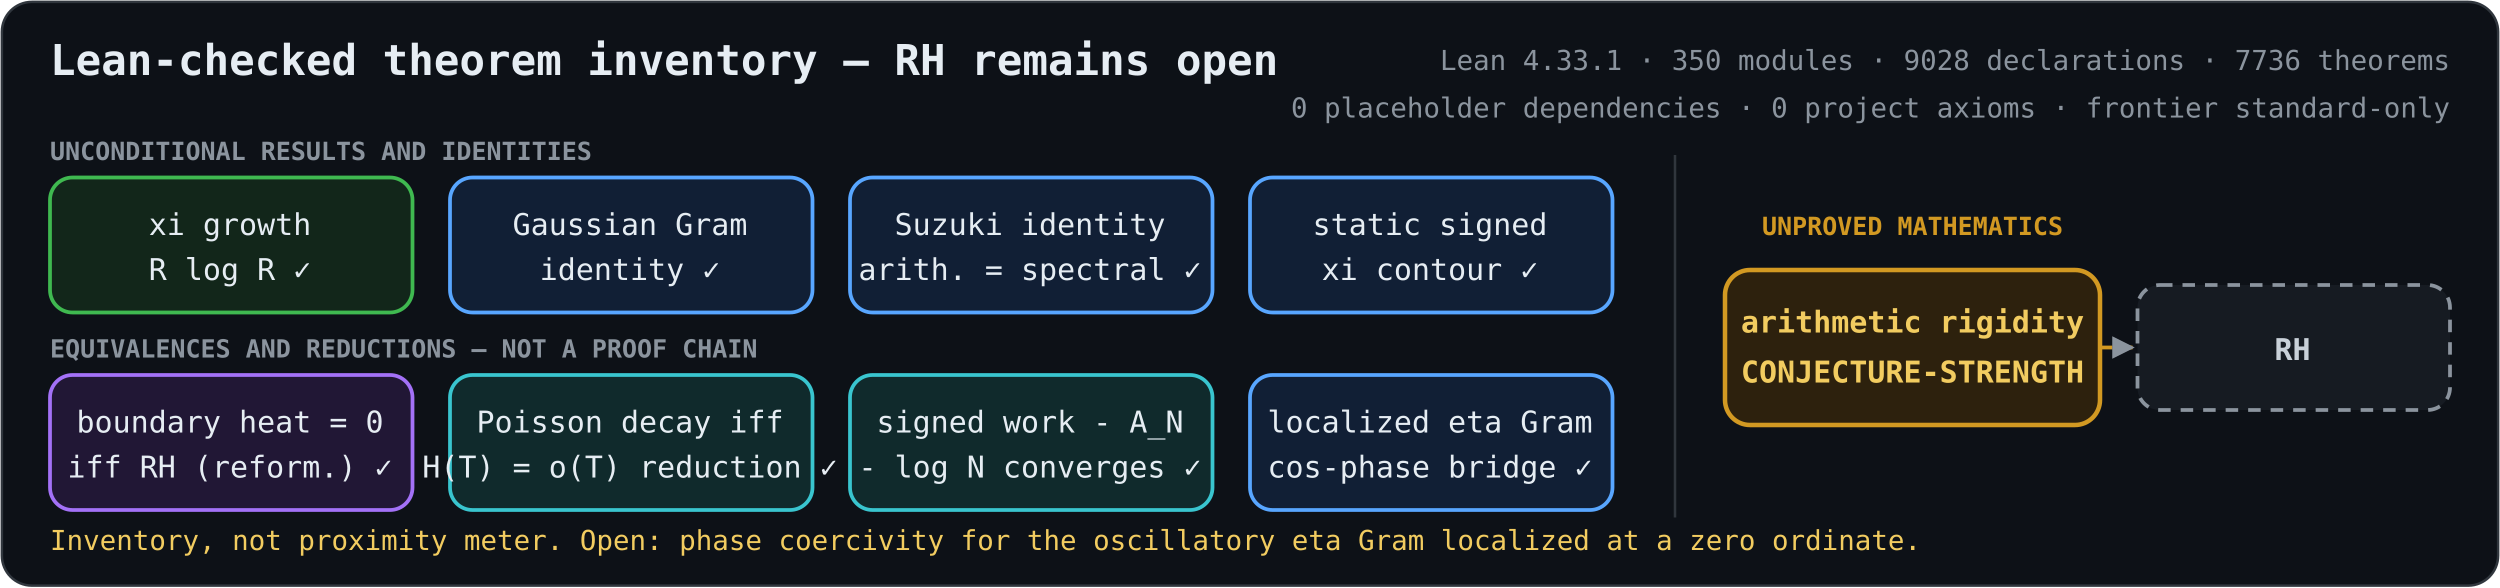
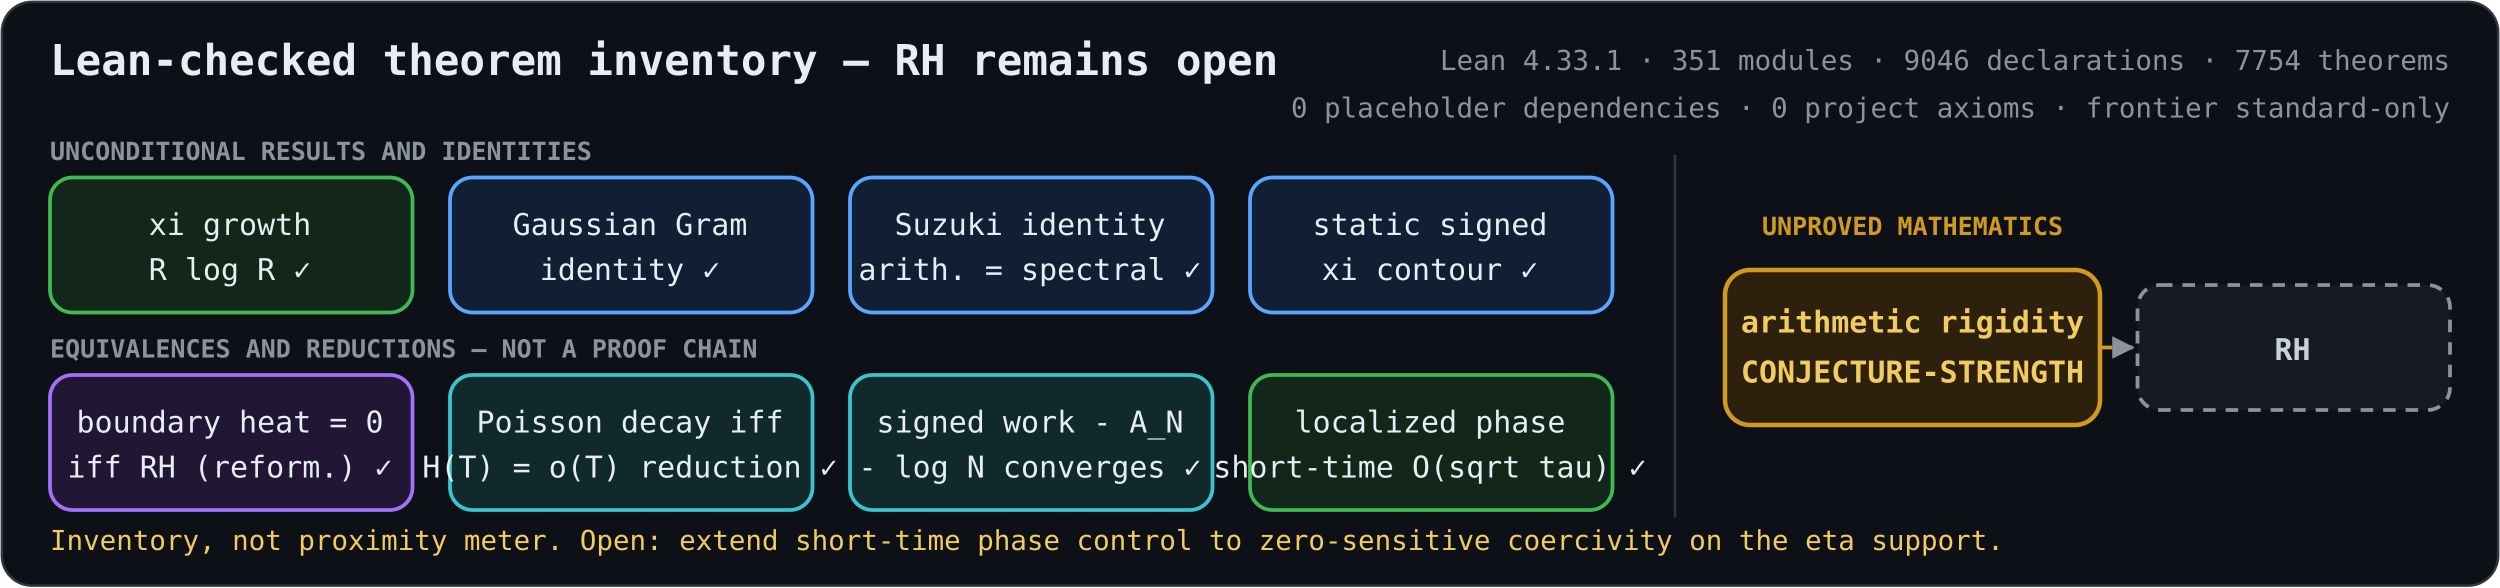
<svg xmlns="http://www.w3.org/2000/svg" role="img" aria-labelledby="title description" viewBox="0 0 1000 235">
  <defs>
    <marker id="arrow" viewBox="0 0 10 10" refX="9" refY="5" markerWidth="6" markerHeight="6" orient="auto-start-reverse">
      <path d="M 0 0 L 10 5 L 0 10 z" fill="#8b949e" />
    </marker>
    <style>
      .bg { fill: #0d1117; stroke: #30363d; }
      text { fill: #e6edf3; font-family: ui-monospace, SFMono-Regular, Menlo, Consolas, monospace; font-size: 12px; text-anchor: middle; }
      .heading { font-size: 17px; font-weight: 700; text-anchor: start; }
      .metrics { fill: #8b949e; font-size: 11px; text-anchor: end; }
      .proved rect { fill: #12261a; stroke: #3fb950; stroke-width: 1.5; }
      .proved.equivalence rect { fill: #211735; stroke: #a371f7; }
      .proved.bridge rect { fill: #111f35; stroke: #58a6ff; }
      .proved.reduction rect { fill: #102a2c; stroke: #39c5cf; }
      .open rect { fill: #2d210d; stroke: #d29922; stroke-width: 1.8; }
      .goal rect { fill: #161b22; stroke: #8b949e; stroke-width: 1.5; stroke-dasharray: 5 4; }
      .open text { fill: #f2cc60; font-weight: 700; }
      .goal text { fill: #c9d1d9; font-weight: 700; }
      .open-edge { fill: none; stroke: #d29922; stroke-width: 1.5; stroke-dasharray: 5 4; marker-end: url(#arrow); }
      .section { fill: #8b949e; font-size: 10px; font-weight: 700; text-anchor: start; }
      .gap-label { fill: #d29922; font-size: 10px; font-weight: 700; }
      .frontier { fill: #f2cc60; font-size: 11px; text-anchor: start; }
    </style>
  </defs>
  <rect class="bg" x="0.75" y="0.75" width="998.5" height="233.5" rx="12" />
  <text class="heading" x="20" y="30">Lean-checked theorem inventory — RH remains open</text>
-   <text class="metrics" x="980" y="28">Lean 4.33.1 · 350 modules · 9028 declarations · 7736 theorems</text>
+   <text class="metrics" x="980" y="28">Lean 4.33.1 · 351 modules · 9046 declarations · 7754 theorems</text>
  <text class="metrics" x="980" y="47">0 placeholder dependencies · 0 project axioms · frontier standard-only</text>
  <text class="section" x="20" y="64">UNCONDITIONAL RESULTS AND IDENTITIES</text>
  <text class="section" x="20" y="143">EQUIVALENCES AND REDUCTIONS — NOT A PROOF CHAIN</text>
  <line x1="670" y1="62" x2="670" y2="207" stroke="#30363d" />
  <text class="gap-label" x="765" y="94">UNPROVED MATHEMATICS</text>
  <path class="open-edge" d="M840 139 H853" />
  <g class="proved unconditional">
    <rect x="20" y="71" width="145" height="54" rx="9" />
    <text x="92" y="94">xi growth</text>
    <text x="92" y="112">R log R  ✓</text>
  </g>
  <g class="proved bridge">
    <rect x="180" y="71" width="145" height="54" rx="9" />
    <text x="252" y="94">Gaussian Gram</text>
    <text x="252" y="112">identity  ✓</text>
  </g>
  <g class="proved bridge">
    <rect x="340" y="71" width="145" height="54" rx="9" />
    <text x="412" y="94">Suzuki identity</text>
    <text x="412" y="112">arith. = spectral  ✓</text>
  </g>
  <g class="proved bridge">
    <rect x="500" y="71" width="145" height="54" rx="9" />
    <text x="572" y="94">static signed</text>
    <text x="572" y="112">xi contour  ✓</text>
  </g>
  <g class="proved equivalence">
    <rect x="20" y="150" width="145" height="54" rx="9" />
    <text x="92" y="173">boundary heat = 0</text>
    <text x="92" y="191">iff RH (reform.)  ✓</text>
  </g>
  <g class="proved reduction">
    <rect x="180" y="150" width="145" height="54" rx="9" />
    <text x="252" y="173">Poisson decay iff</text>
    <text x="252" y="191">H(T) = o(T) reduction  ✓</text>
  </g>
  <g class="proved reduction">
    <rect x="340" y="150" width="145" height="54" rx="9" />
    <text x="412" y="173">signed work - A_N</text>
    <text x="412" y="191">- log N converges  ✓</text>
  </g>
-   <g class="proved bridge">
+   <g class="proved unconditional">
    <rect x="500" y="150" width="145" height="54" rx="9" />
-     <text x="572" y="173">localized eta Gram</text>
-     <text x="572" y="191">cos-phase bridge  ✓</text>
+     <text x="572" y="173">localized phase</text>
+     <text x="572" y="191">short-time O(sqrt tau)  ✓</text>
  </g>
  <g class="open">
    <rect x="690" y="108" width="150" height="62" rx="10" />
    <text x="765" y="133">arithmetic rigidity</text>
    <text x="765" y="153">CONJECTURE-STRENGTH</text>
  </g>
  <g class="goal">
    <rect x="855" y="114" width="125" height="50" rx="9" />
    <text x="917" y="144">RH</text>
  </g>
-   <text class="frontier" x="20" y="220">Inventory, not proximity meter. Open: phase coercivity for the oscillatory eta Gram localized at a zero ordinate.</text>
+   <text class="frontier" x="20" y="220">Inventory, not proximity meter. Open: extend short-time phase control to zero-sensitive coercivity on the eta support.</text>
</svg>
